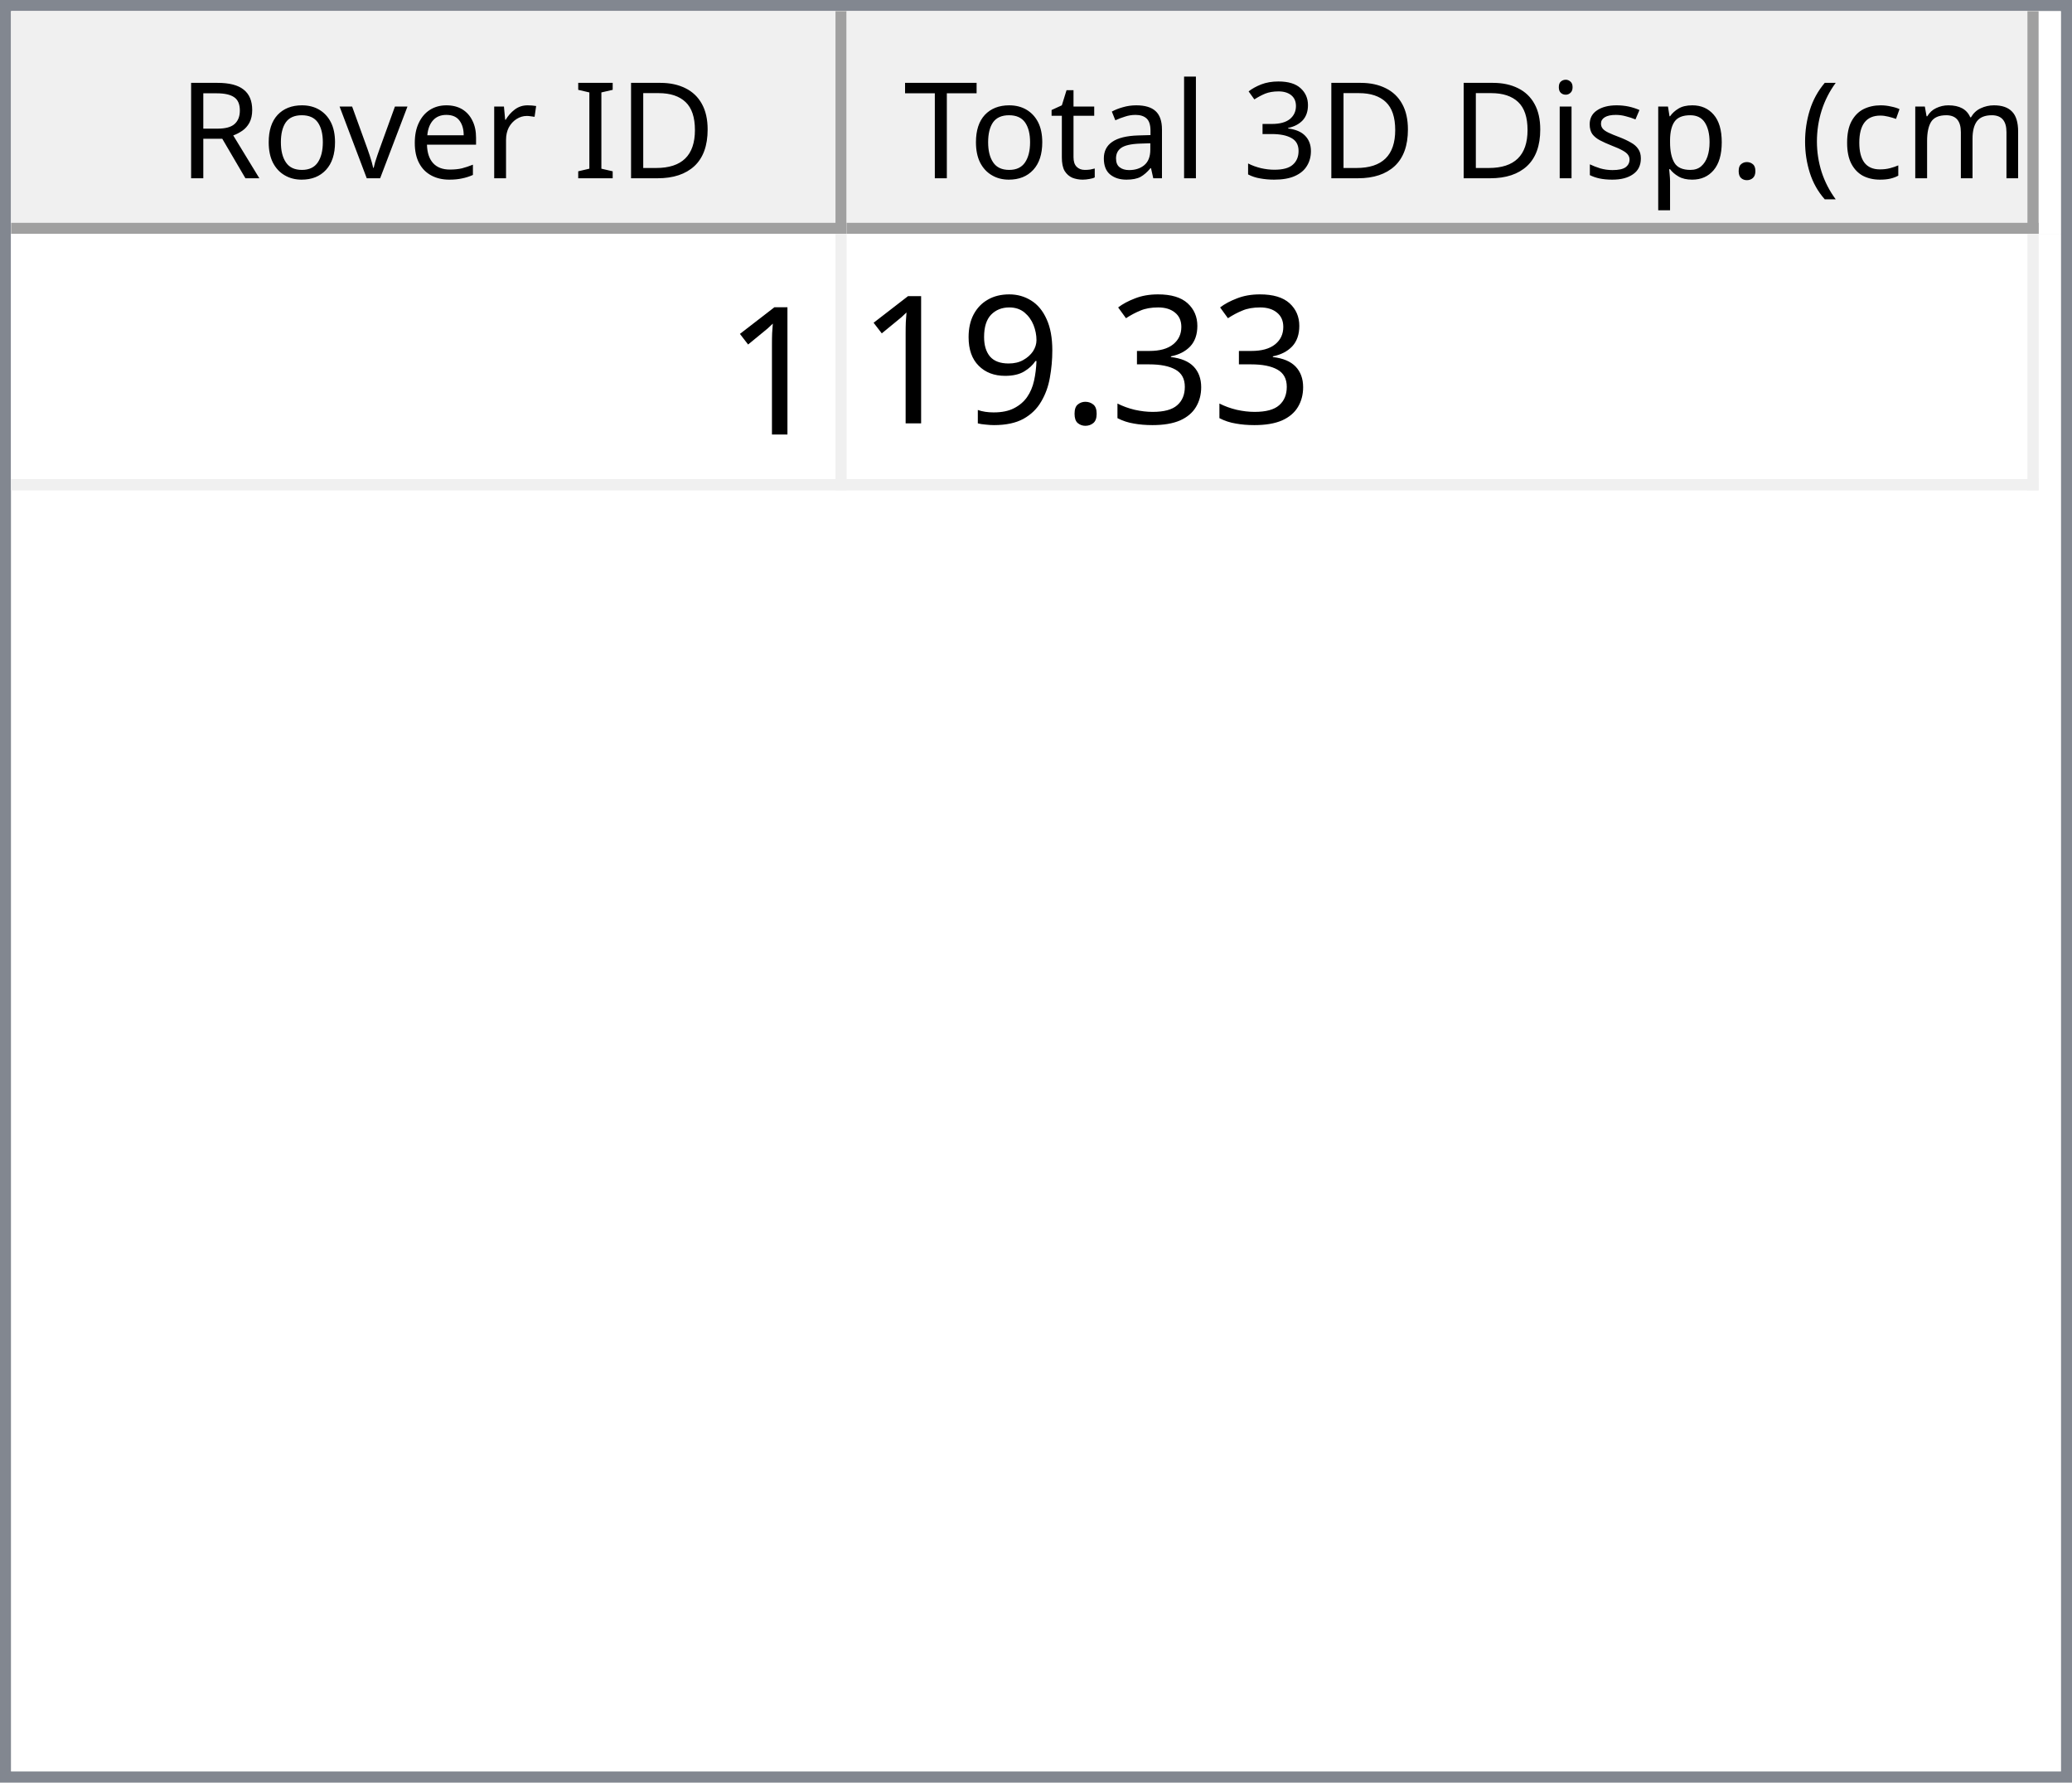
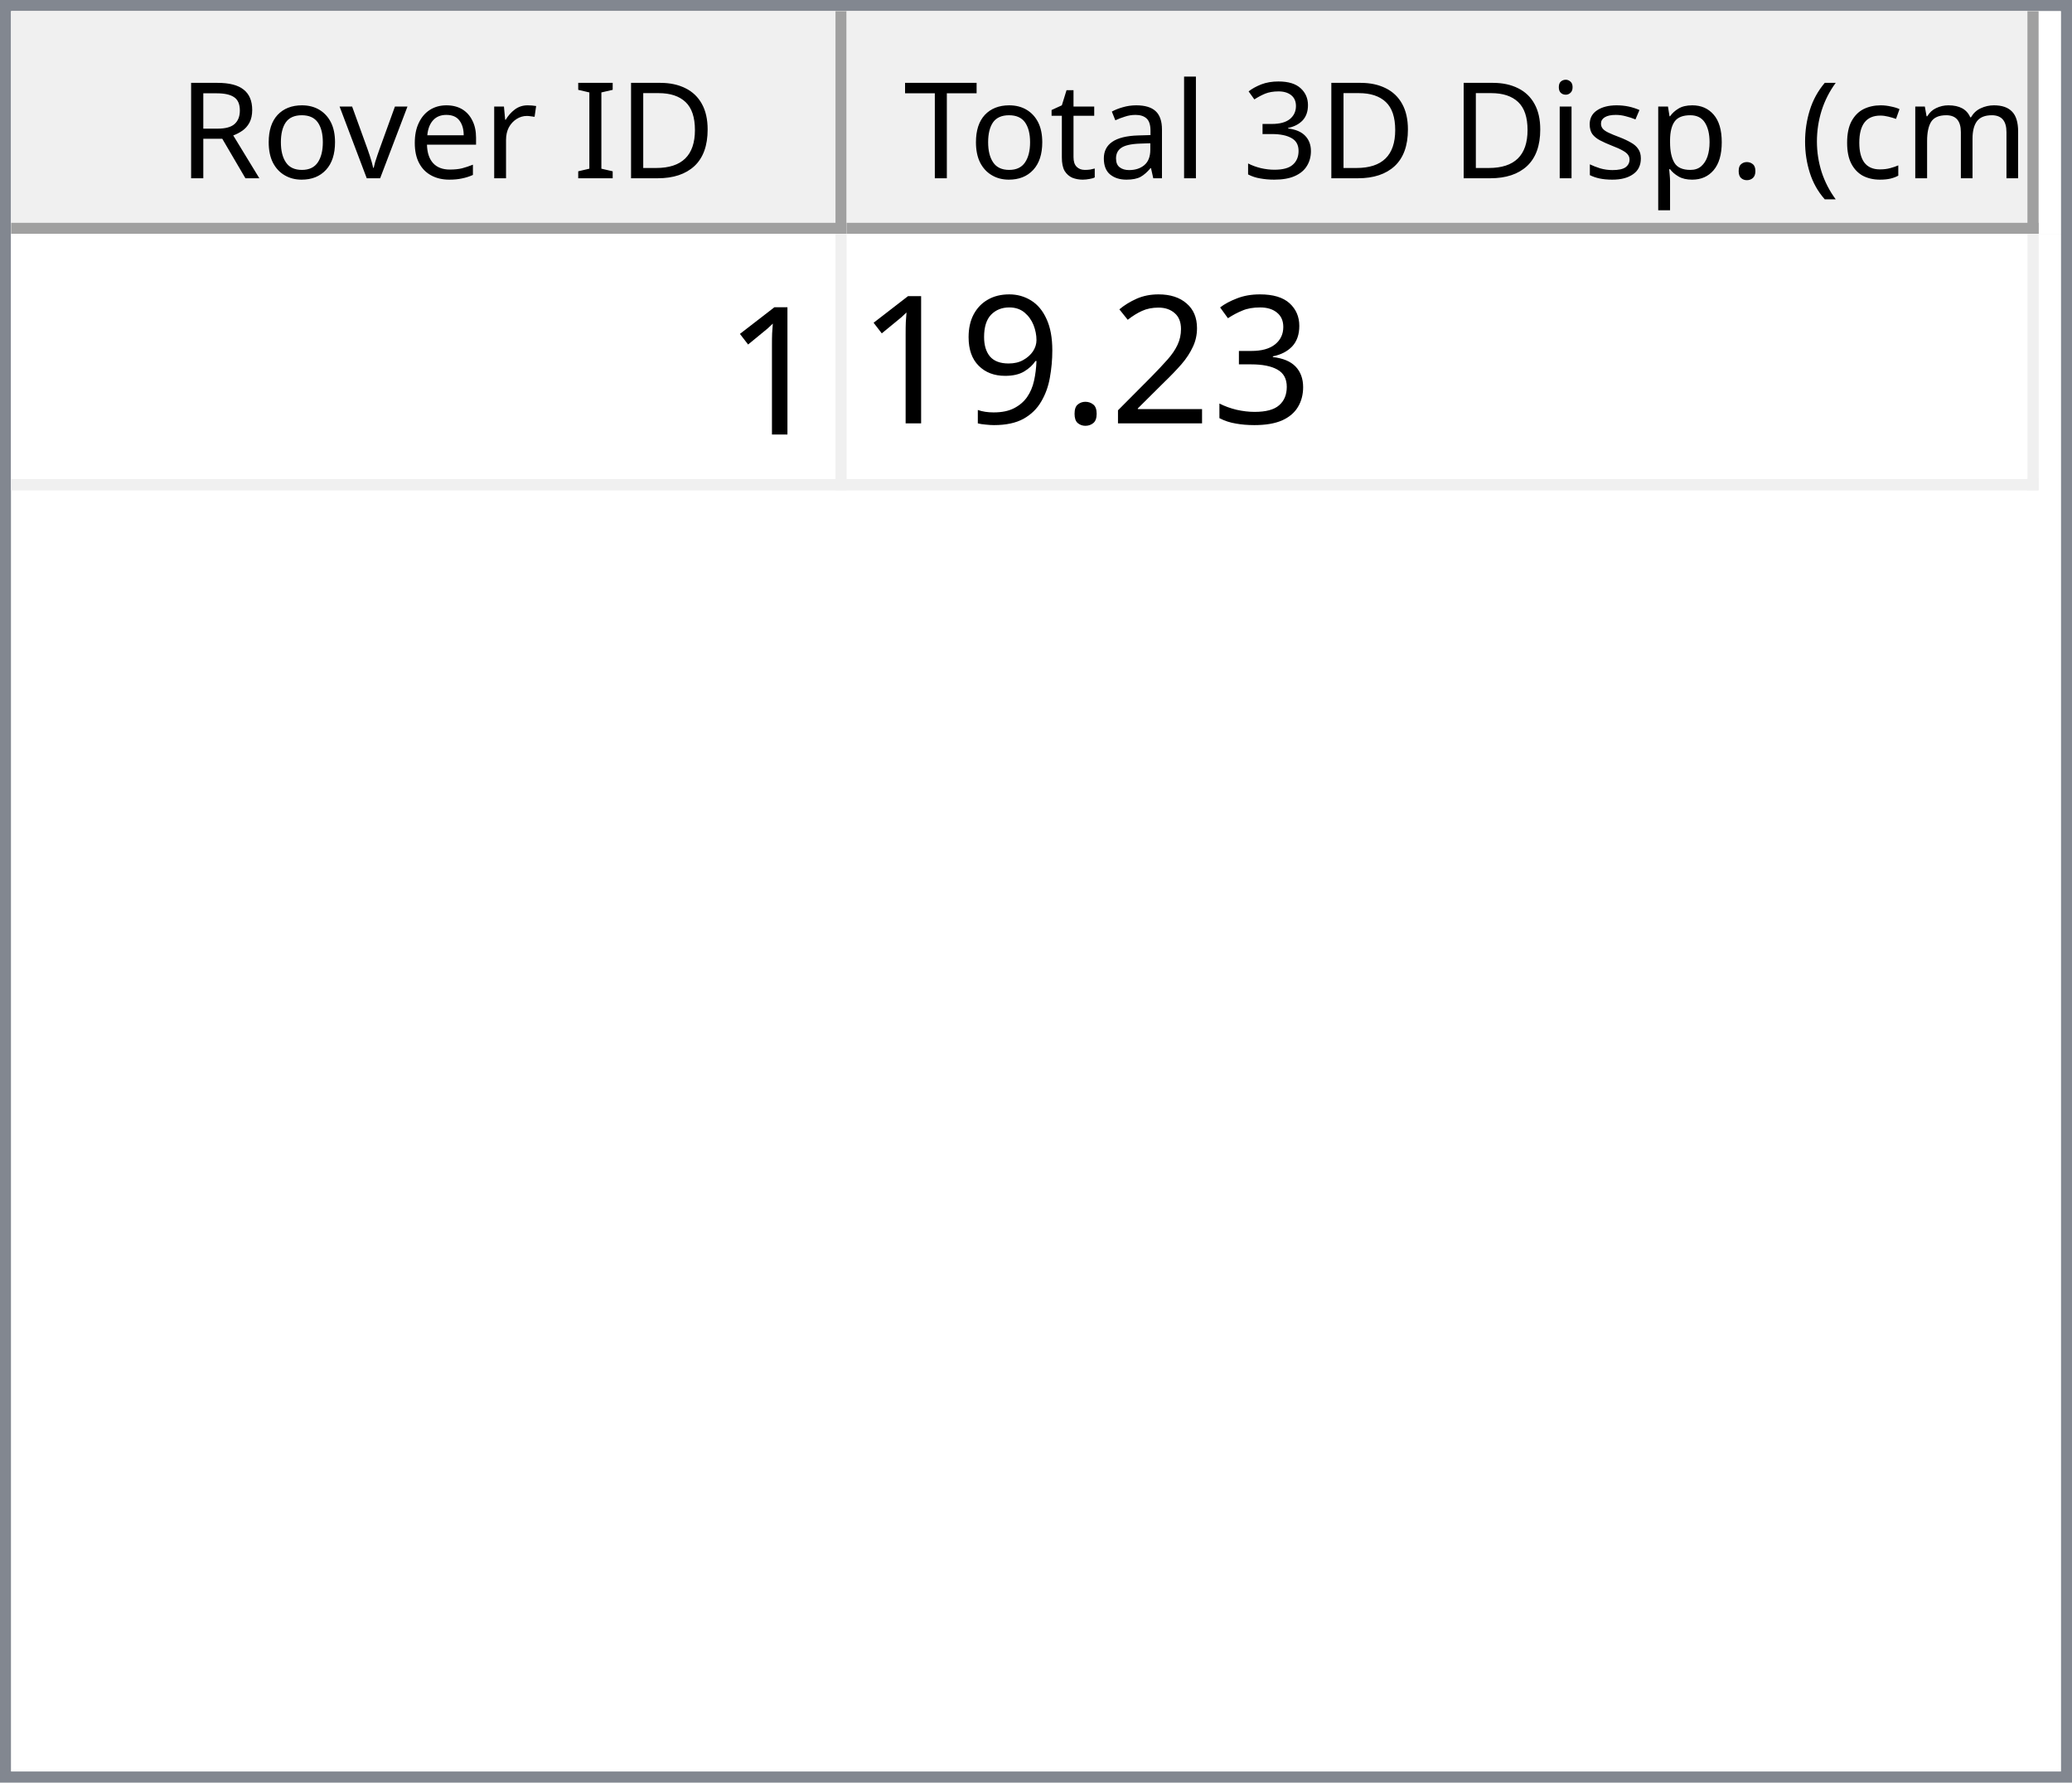
<svg xmlns="http://www.w3.org/2000/svg" style="fill-opacity:1; color-rendering:auto; color-interpolation:auto; text-rendering:auto; stroke:black; stroke-linecap:square; stroke-miterlimit:10; shape-rendering:auto; stroke-opacity:1; fill:black; stroke-dasharray:none; font-weight:normal; stroke-width:1; font-family:'Dialog'; font-style:normal; stroke-linejoin:miter; font-size:12px; stroke-dashoffset:0; image-rendering:auto;" width="186" height="160">
  <defs id="genericDefs" />
  <g>
    <defs id="defs1">
      <clipPath clipPathUnits="userSpaceOnUse" id="clipPath1">
        <path d="M0 0 L186 0 L186 160 L0 160 L0 0 Z" />
      </clipPath>
      <clipPath clipPathUnits="userSpaceOnUse" id="clipPath2">
        <path d="M0 0 L0 160 L186 160 L186 0 Z" />
      </clipPath>
      <clipPath clipPathUnits="userSpaceOnUse" id="clipPath3">
        <path d="M0 0 L0 20 L184 20 L184 0 Z" />
      </clipPath>
      <clipPath clipPathUnits="userSpaceOnUse" id="clipPath4">
        <path d="M0 0 L0 20 L75 20 L75 0 Z" />
      </clipPath>
      <clipPath clipPathUnits="userSpaceOnUse" id="clipPath5">
        <path d="M1 1 L1 19 L74 19 L74 1 Z" />
      </clipPath>
      <clipPath clipPathUnits="userSpaceOnUse" id="clipPath6">
        <path d="M0 0 L0 18 L73 18 L73 0 Z" />
      </clipPath>
      <clipPath clipPathUnits="userSpaceOnUse" id="clipPath7">
        <path d="M-0.5 -0.5 L-0.5 19.5 L74.5 19.5 L74.5 -0.5 Z" />
      </clipPath>
      <clipPath clipPathUnits="userSpaceOnUse" id="clipPath8">
        <path d="M0 0 L0 20 L107 20 L107 0 Z" />
      </clipPath>
      <clipPath clipPathUnits="userSpaceOnUse" id="clipPath9">
        <path d="M1 1 L1 19 L106 19 L106 1 Z" />
      </clipPath>
      <clipPath clipPathUnits="userSpaceOnUse" id="clipPath10">
        <path d="M0 0 L0 18 L105 18 L105 0 Z" />
      </clipPath>
      <clipPath clipPathUnits="userSpaceOnUse" id="clipPath11">
        <path d="M-0.5 -0.5 L-0.5 19.5 L106.5 19.5 L106.5 -0.5 Z" />
      </clipPath>
      <clipPath clipPathUnits="userSpaceOnUse" id="clipPath12">
        <path d="M0 0 L0 138 L184 138 L184 0 Z" />
      </clipPath>
      <clipPath clipPathUnits="userSpaceOnUse" id="clipPath13">
        <path d="M0 0 L0 23 L182 23 L182 0 Z" />
      </clipPath>
      <clipPath clipPathUnits="userSpaceOnUse" id="clipPath14">
        <path d="M-0.5 -0.5 L-0.5 22.5 L181.5 22.5 L181.5 -0.5 Z" />
      </clipPath>
      <clipPath clipPathUnits="userSpaceOnUse" id="clipPath15">
        <path d="M0 0 L0 22 L74 22 L74 0 Z" />
      </clipPath>
      <clipPath clipPathUnits="userSpaceOnUse" id="clipPath16">
        <path d="M0 0 L0 22 L106 22 L106 0 Z" />
      </clipPath>
      <font horiz-adv-x="64.551" id="font1">
        <font-face ascent="107.91" descent="25.098" units-per-em="100" style="font-style:normal; font-family:Segoe UI; font-weight:normal;" />
        <missing-glyph horiz-adv-x="64.551" d="M8.109 0 L8.109 68.266 L56.453 68.266 L56.453 0 L8.109 0 ZM15.328 7.234 L49.219 7.234 L49.219 61.031 L15.328 61.031 L15.328 7.234 Z" />
        <glyph unicode="D" horiz-adv-x="70.117" d="M9.188 0 L9.188 70.016 L28.516 70.016 Q65.531 70.016 65.531 35.891 Q65.531 19.672 55.25 9.836 Q44.969 0 27.734 0 L9.188 0 ZM17.391 62.594 L17.391 7.422 L27.828 7.422 Q41.609 7.422 49.273 14.797 Q56.938 22.172 56.938 35.688 Q56.938 62.594 28.328 62.594 L17.391 62.594 Z" />
        <glyph unicode="I" horiz-adv-x="26.611" d="M17.391 0 L9.188 0 L9.188 70.016 L17.391 70.016 L17.391 0 Z" />
        <glyph unicode=" " horiz-adv-x="27.393" d="" />
        <glyph unicode="r" horiz-adv-x="34.766" d="M34.188 41.891 Q32.078 43.5 28.125 43.5 Q23 43.5 19.555 38.672 Q16.109 33.844 16.109 25.484 L16.109 0 L8.109 0 L8.109 50 L16.109 50 L16.109 39.703 L16.312 39.703 Q18.016 44.969 21.531 47.922 Q25.047 50.875 29.391 50.875 Q32.516 50.875 34.188 50.203 L34.188 41.891 Z" />
        <glyph unicode="e" horiz-adv-x="52.295" d="M48.297 23 L12.984 23 Q13.188 14.656 17.484 10.109 Q21.781 5.562 29.297 5.562 Q37.75 5.562 44.828 11.141 L44.828 3.609 Q38.234 -1.172 27.391 -1.172 Q16.797 -1.172 10.742 5.641 Q4.688 12.453 4.688 24.812 Q4.688 36.469 11.305 43.82 Q17.922 51.172 27.734 51.172 Q37.547 51.172 42.922 44.828 Q48.297 38.484 48.297 27.203 L48.297 23 ZM40.094 29.781 Q40.047 36.719 36.75 40.578 Q33.453 44.438 27.594 44.438 Q21.922 44.438 17.969 40.383 Q14.016 36.328 13.094 29.781 L40.094 29.781 Z" />
        <glyph unicode="v" horiz-adv-x="47.9" d="M47.406 50 L27.484 0 L19.625 0 L0.688 50 L9.469 50 L22.172 13.672 Q23.578 9.672 23.922 6.688 L24.125 6.688 Q24.609 10.453 25.688 13.484 L38.969 50 L47.406 50 Z" />
        <glyph unicode="o" horiz-adv-x="58.594" d="M29 -1.172 Q17.922 -1.172 11.305 5.836 Q4.688 12.844 4.688 24.422 Q4.688 37.016 11.57 44.094 Q18.453 51.172 30.172 51.172 Q41.359 51.172 47.633 44.289 Q53.906 37.406 53.906 25.203 Q53.906 13.234 47.141 6.031 Q40.375 -1.172 29 -1.172 ZM29.594 44.438 Q21.875 44.438 17.383 39.188 Q12.891 33.938 12.891 24.703 Q12.891 15.828 17.43 10.695 Q21.969 5.562 29.594 5.562 Q37.359 5.562 41.531 10.594 Q45.703 15.625 45.703 24.906 Q45.703 34.281 41.531 39.359 Q37.359 44.438 29.594 44.438 Z" />
        <glyph unicode="R" horiz-adv-x="59.814" d="M59.375 0 L49.609 0 L37.891 19.625 Q36.281 22.359 34.766 24.289 Q33.25 26.219 31.664 27.438 Q30.078 28.656 28.25 29.219 Q26.422 29.781 24.125 29.781 L17.391 29.781 L17.391 0 L9.188 0 L9.188 70.016 L30.078 70.016 Q34.672 70.016 38.555 68.867 Q42.438 67.719 45.289 65.375 Q48.141 63.031 49.758 59.547 Q51.375 56.062 51.375 51.375 Q51.375 47.703 50.273 44.656 Q49.172 41.609 47.148 39.211 Q45.125 36.812 42.266 35.133 Q39.406 33.453 35.844 32.516 L35.844 32.328 Q37.594 31.547 38.891 30.547 Q40.188 29.547 41.359 28.18 Q42.531 26.812 43.68 25.078 Q44.828 23.344 46.234 21.047 L59.375 0 ZM17.391 62.594 L17.391 37.203 L28.516 37.203 Q31.594 37.203 34.203 38.133 Q36.812 39.062 38.719 40.797 Q40.625 42.531 41.703 45.047 Q42.781 47.562 42.781 50.688 Q42.781 56.297 39.141 59.445 Q35.5 62.594 28.609 62.594 L17.391 62.594 Z" />
        <glyph unicode=")" horiz-adv-x="30.176" d="M8.297 -15.922 L1.172 -15.922 Q16.406 2.344 16.406 26.812 Q16.406 51.469 1.078 70.016 L8.297 70.016 Q23.531 52.156 23.531 26.703 Q23.531 1.375 8.297 -15.922 Z" />
        <glyph unicode="m" horiz-adv-x="86.133" d="M79.109 0 L71.094 0 L71.094 28.719 Q71.094 37.016 68.531 40.727 Q65.969 44.438 59.906 44.438 Q54.781 44.438 51.195 39.75 Q47.609 35.062 47.609 28.516 L47.609 0 L39.594 0 L39.594 29.688 Q39.594 44.438 28.219 44.438 Q22.953 44.438 19.531 40.016 Q16.109 35.594 16.109 28.516 L16.109 0 L8.109 0 L8.109 50 L16.109 50 L16.109 42.094 L16.312 42.094 Q21.625 51.172 31.844 51.172 Q36.969 51.172 40.773 48.312 Q44.578 45.453 46 40.828 Q51.562 51.172 62.594 51.172 Q79.109 51.172 79.109 30.812 L79.109 0 Z" />
        <glyph unicode="c" horiz-adv-x="46.191" d="M42.188 2.297 Q36.422 -1.172 28.516 -1.172 Q17.828 -1.172 11.258 5.789 Q4.688 12.75 4.688 23.828 Q4.688 36.188 11.766 43.68 Q18.844 51.172 30.672 51.172 Q37.25 51.172 42.281 48.734 L42.281 40.531 Q36.719 44.438 30.375 44.438 Q22.703 44.438 17.797 38.945 Q12.891 33.453 12.891 24.516 Q12.891 15.719 17.508 10.641 Q22.125 5.562 29.891 5.562 Q36.422 5.562 42.188 9.906 L42.188 2.297 Z" />
        <glyph unicode="(" horiz-adv-x="30.176" d="M29.109 -15.922 L21.969 -15.922 Q6.844 1.375 6.844 26.703 Q6.844 52.156 21.969 70.016 L29.203 70.016 Q13.875 51.469 13.875 26.812 Q13.875 2.344 29.109 -15.922 Z" />
        <glyph unicode="." horiz-adv-x="21.68" d="M10.891 -1.078 Q8.641 -1.078 7.055 0.539 Q5.469 2.156 5.469 4.391 Q5.469 6.641 7.055 8.273 Q8.641 9.906 10.891 9.906 Q13.188 9.906 14.797 8.273 Q16.406 6.641 16.406 4.391 Q16.406 2.156 14.797 0.539 Q13.188 -1.078 10.891 -1.078 Z" />
        <glyph unicode="p" horiz-adv-x="58.789" d="M16.312 7.234 L16.109 7.234 L16.109 -23 L8.109 -23 L8.109 50 L16.109 50 L16.109 41.219 L16.312 41.219 Q22.219 51.172 33.594 51.172 Q43.266 51.172 48.688 44.461 Q54.109 37.75 54.109 26.469 Q54.109 13.922 48 6.375 Q41.891 -1.172 31.297 -1.172 Q21.578 -1.172 16.312 7.234 ZM16.109 27.391 L16.109 20.406 Q16.109 14.203 20.141 9.883 Q24.172 5.562 30.375 5.562 Q37.641 5.562 41.773 11.133 Q45.906 16.703 45.906 26.609 Q45.906 34.969 42.047 39.703 Q38.188 44.438 31.594 44.438 Q24.609 44.438 20.359 39.578 Q16.109 34.719 16.109 27.391 Z" />
        <glyph unicode="s" horiz-adv-x="42.432" d="M5.078 1.812 L5.078 10.406 Q11.625 5.562 19.484 5.562 Q30.031 5.562 30.031 12.594 Q30.031 14.594 29.125 15.992 Q28.219 17.391 26.68 18.461 Q25.141 19.531 23.07 20.383 Q21 21.234 18.609 22.172 Q15.281 23.484 12.766 24.828 Q10.25 26.172 8.57 27.859 Q6.891 29.547 6.031 31.695 Q5.172 33.844 5.172 36.719 Q5.172 40.234 6.789 42.945 Q8.406 45.656 11.086 47.484 Q13.766 49.312 17.211 50.242 Q20.656 51.172 24.312 51.172 Q30.812 51.172 35.938 48.922 L35.938 40.828 Q30.422 44.438 23.25 44.438 Q21 44.438 19.195 43.922 Q17.391 43.406 16.094 42.477 Q14.797 41.547 14.086 40.258 Q13.375 38.969 13.375 37.406 Q13.375 35.453 14.086 34.133 Q14.797 32.812 16.164 31.789 Q17.531 30.766 19.484 29.938 Q21.438 29.109 23.922 28.125 Q27.25 26.859 29.883 25.516 Q32.516 24.172 34.375 22.484 Q36.234 20.797 37.234 18.602 Q38.234 16.406 38.234 13.375 Q38.234 9.672 36.602 6.938 Q34.969 4.203 32.234 2.398 Q29.5 0.594 25.93 -0.289 Q22.359 -1.172 18.453 -1.172 Q10.75 -1.172 5.078 1.812 Z" />
        <glyph unicode="i" horiz-adv-x="24.219" d="M12.203 62.703 Q10.062 62.703 8.547 64.164 Q7.031 65.625 7.031 67.875 Q7.031 70.125 8.547 71.609 Q10.062 73.094 12.203 73.094 Q14.406 73.094 15.945 71.609 Q17.484 70.125 17.484 67.875 Q17.484 65.719 15.945 64.211 Q14.406 62.703 12.203 62.703 ZM16.109 0 L8.109 0 L8.109 50 L16.109 50 L16.109 0 Z" />
        <glyph unicode="3" horiz-adv-x="53.906" d="M46.531 19.828 Q46.531 15.094 44.75 11.211 Q42.969 7.328 39.719 4.57 Q36.469 1.812 31.93 0.297 Q27.391 -1.219 21.922 -1.219 Q11.922 -1.219 6 2.594 L6 11.188 Q13.094 5.609 22.219 5.609 Q25.875 5.609 28.828 6.539 Q31.781 7.469 33.906 9.227 Q36.031 10.984 37.18 13.477 Q38.328 15.969 38.328 19.094 Q38.328 32.812 18.797 32.812 L12.984 32.812 L12.984 39.594 L18.5 39.594 Q35.797 39.594 35.797 52.484 Q35.797 64.406 22.609 64.406 Q15.188 64.406 8.688 59.422 L8.688 67.188 Q15.375 71.188 24.609 71.188 Q29 71.188 32.57 69.969 Q36.141 68.75 38.68 66.555 Q41.219 64.359 42.609 61.281 Q44 58.203 44 54.5 Q44 40.672 30.031 36.719 L30.031 36.531 Q33.594 36.141 36.625 34.797 Q39.656 33.453 41.852 31.305 Q44.047 29.156 45.289 26.25 Q46.531 23.344 46.531 19.828 Z" />
        <glyph unicode="l" horiz-adv-x="24.219" d="M16.109 0 L8.109 0 L8.109 74.031 L16.109 74.031 L16.109 0 Z" />
        <glyph unicode="a" horiz-adv-x="50.879" d="M43.891 0 L35.891 0 L35.891 7.812 L35.688 7.812 Q30.469 -1.172 20.312 -1.172 Q12.844 -1.172 8.617 2.781 Q4.391 6.734 4.391 13.281 Q4.391 27.297 20.906 29.594 L35.891 31.688 Q35.891 44.438 25.594 44.438 Q16.547 44.438 9.281 38.281 L9.281 46.484 Q16.656 51.172 26.266 51.172 Q43.891 51.172 43.891 32.516 L43.891 0 ZM35.891 25.297 L23.828 23.641 Q18.266 22.859 15.43 20.875 Q12.594 18.891 12.594 13.875 Q12.594 10.203 15.211 7.883 Q17.828 5.562 22.172 5.562 Q28.125 5.562 32.008 9.742 Q35.891 13.922 35.891 20.312 L35.891 25.297 Z" />
        <glyph unicode="t" horiz-adv-x="33.887" d="M31.297 0.484 Q28.469 -1.078 23.828 -1.078 Q10.688 -1.078 10.688 13.578 L10.688 43.172 L2.094 43.172 L2.094 50 L10.688 50 L10.688 62.203 L18.703 64.797 L18.703 50 L31.297 50 L31.297 43.172 L18.703 43.172 L18.703 14.984 Q18.703 9.969 20.414 7.82 Q22.125 5.672 26.078 5.672 Q29.109 5.672 31.297 7.328 L31.297 0.484 Z" />
        <glyph unicode="T" horiz-adv-x="52.393" d="M50.594 62.594 L30.375 62.594 L30.375 0 L22.172 0 L22.172 62.594 L2 62.594 L2 70.016 L50.594 70.016 L50.594 62.594 Z" />
      </font>
      <font horiz-adv-x="75.0" id="font2">
        <font-face ascent="100.537" descent="21.973" units-per-em="100" style="font-style:normal; font-family:sans-serif; font-weight:normal;" />
        <missing-glyph horiz-adv-x="75.0" d="M12.5 0 L12.5 62.5 L62.5 62.5 L62.5 0 L12.5 0 ZM14.062 1.562 L60.938 1.562 L60.938 60.938 L14.062 60.938 L14.062 1.562 Z" />
        <glyph unicode="1" horiz-adv-x="55.615" d="M37.25 0 L28.469 0 L28.469 56 Q25.297 52.984 20.141 49.953 Q14.984 46.922 10.891 45.406 L10.891 53.906 Q18.266 57.375 23.781 62.305 Q29.297 67.234 31.594 71.875 L37.25 71.875 L37.25 0 Z" />
        <glyph unicode="3" horiz-adv-x="55.615" d="M4.203 18.891 L12.984 20.062 Q14.5 12.594 18.141 9.297 Q21.781 6 27 6 Q33.203 6 37.477 10.297 Q41.75 14.594 41.75 20.953 Q41.75 27 37.797 30.93 Q33.844 34.859 27.734 34.859 Q25.25 34.859 21.531 33.891 L22.516 41.609 Q23.391 41.5 23.922 41.5 Q29.547 41.5 34.039 44.43 Q38.531 47.359 38.531 53.469 Q38.531 58.297 35.258 61.477 Q31.984 64.656 26.812 64.656 Q21.688 64.656 18.266 61.43 Q14.844 58.203 13.875 51.766 L5.078 53.328 Q6.688 62.156 12.398 67.016 Q18.109 71.875 26.609 71.875 Q32.469 71.875 37.398 69.359 Q42.328 66.844 44.945 62.5 Q47.562 58.156 47.562 53.266 Q47.562 48.641 45.07 44.828 Q42.578 41.016 37.703 38.766 Q44.047 37.312 47.562 32.695 Q51.078 28.078 51.078 21.141 Q51.078 11.766 44.242 5.25 Q37.406 -1.266 26.953 -1.266 Q17.531 -1.266 11.305 4.352 Q5.078 9.969 4.203 18.891 Z" />
+         <glyph unicode="2" horiz-adv-x="55.615" d="M50.344 8.453 L50.344 0 L3.031 0 Q2.938 3.172 4.047 6.109 Q5.859 10.938 9.836 15.625 Q13.812 20.312 21.344 26.469 Q33.016 36.031 37.117 41.625 Q41.219 47.219 41.219 52.203 Q41.219 57.422 37.477 61.008 Q33.734 64.594 27.734 64.594 Q21.391 64.594 17.578 60.789 Q13.766 56.984 13.719 50.25 L4.688 51.172 Q5.609 61.281 11.664 66.578 Q17.719 71.875 27.938 71.875 Q38.234 71.875 44.242 66.164 Q50.25 60.453 50.25 52 Q50.25 47.703 48.492 43.555 Q46.734 39.406 42.656 34.812 Q38.578 30.219 29.109 22.219 Q21.188 15.578 18.945 13.211 Q16.703 10.844 15.234 8.453 L50.344 8.453 Z" />
        <glyph unicode="." horiz-adv-x="27.783" d="M9.078 0 L9.078 10.016 L19.094 10.016 L19.094 0 L9.078 0 Z" />
        <glyph unicode="9" horiz-adv-x="55.615" d="M5.469 16.547 L13.922 17.328 Q14.984 11.375 18.016 8.688 Q21.047 6 25.781 6 Q29.828 6 32.883 7.859 Q35.938 9.719 37.891 12.82 Q39.844 15.922 41.164 21.195 Q42.484 26.469 42.484 31.938 Q42.484 32.516 42.438 33.688 Q39.797 29.5 35.234 26.883 Q30.672 24.266 25.344 24.266 Q16.453 24.266 10.305 30.711 Q4.156 37.156 4.156 47.703 Q4.156 58.594 10.578 65.234 Q17 71.875 26.656 71.875 Q33.641 71.875 39.43 68.117 Q45.219 64.359 48.219 57.398 Q51.219 50.438 51.219 37.25 Q51.219 23.531 48.242 15.406 Q45.266 7.281 39.383 3.031 Q33.5 -1.219 25.594 -1.219 Q17.188 -1.219 11.867 3.445 Q6.547 8.109 5.469 16.547 ZM41.453 48.141 Q41.453 55.719 37.43 60.156 Q33.406 64.594 27.734 64.594 Q21.875 64.594 17.531 59.812 Q13.188 55.031 13.188 47.406 Q13.188 40.578 17.312 36.305 Q21.438 32.031 27.484 32.031 Q33.594 32.031 37.523 36.305 Q41.453 40.578 41.453 48.141 Z" />
      </font>
    </defs>
    <g style="fill:white; stroke:white;">
      <rect x="0" y="0" width="186" style="clip-path:url(#clipPath1); stroke:none;" height="160" />
    </g>
    <g style="fill:white; text-rendering:optimizeSpeed; color-rendering:optimizeSpeed; image-rendering:optimizeSpeed; shape-rendering:crispEdges; stroke:white; color-interpolation:sRGB;">
      <rect x="0" width="186" height="160" y="0" style="stroke:none;" />
      <path style="stroke:none;" d="M0 160 L186 160 L186 0 L0 0 Z" />
    </g>
    <g style="fill:rgb(240,240,240); font-family:'Segoe UI'; stroke:rgb(240,240,240);">
      <rect x="0" y="0" width="186" style="clip-path:url(#clipPath2); stroke:none;" height="160" />
    </g>
    <g style="fill:rgb(130,135,144); font-family:'Segoe UI'; stroke:rgb(130,135,144);">
      <path d="M0 0 L186 0 L186 160 L0 160 L0 0 ZM1 1 L185 1 L185 159 L1 159 L1 1 Z" style="fill-rule:evenodd; clip-path:url(#clipPath2); stroke:none;" />
    </g>
    <g style="fill:white; font-family:'Segoe UI'; stroke:white;" transform="translate(1,1)">
      <rect x="0" y="0" width="184" style="clip-path:url(#clipPath3); stroke:none;" height="20" />
    </g>
    <g style="fill:rgb(240,240,240); font-family:'Segoe UI'; stroke:rgb(240,240,240);" transform="translate(1,1)">
      <rect x="0" y="0" width="75" style="clip-path:url(#clipPath4); stroke:none;" height="20" />
    </g>
    <g style="font-family:'Segoe UI';" transform="translate(2,2)">
      <text x="14" xml:space="preserve" y="14" style="clip-path:url(#clipPath6); stroke:none;">Rover ID</text>
    </g>
    <g style="fill:rgb(160,160,160); font-family:'Segoe UI'; stroke:rgb(160,160,160); stroke-linejoin:bevel;" transform="translate(1.5,1.5)">
      <line x1="74" x2="74" y1="0" style="fill:none; clip-path:url(#clipPath7);" y2="19" />
    </g>
    <g style="fill:rgb(160,160,160); font-family:'Segoe UI'; stroke:rgb(160,160,160); stroke-linejoin:bevel;" transform="matrix(1,0,0,1,1,1) translate(0.5,0.5)">
      <line x1="0" x2="74" y1="19" style="fill:none; clip-path:url(#clipPath7);" y2="19" />
    </g>
    <g style="fill:rgb(240,240,240); font-family:'Segoe UI'; stroke:rgb(240,240,240);" transform="translate(76,1)">
      <rect x="0" y="0" width="107" style="clip-path:url(#clipPath8); stroke:none;" height="20" />
    </g>
    <g style="font-family:'Segoe UI';" transform="translate(77,2)">
      <text x="1" xml:space="preserve" y="14" style="clip-path:url(#clipPath10); stroke:none;"> Total 3D Disp. (cm)</text>
    </g>
    <g style="fill:rgb(160,160,160); font-family:'Segoe UI'; stroke:rgb(160,160,160); stroke-linejoin:bevel;" transform="translate(76.5,1.5)">
      <line x1="106" x2="106" y1="0" style="fill:none; clip-path:url(#clipPath11);" y2="19" />
    </g>
    <g style="fill:rgb(160,160,160); font-family:'Segoe UI'; stroke:rgb(160,160,160); stroke-linejoin:bevel;" transform="matrix(1,0,0,1,76,1) translate(0.5,0.5)">
      <line x1="0" x2="106" y1="19" style="fill:none; clip-path:url(#clipPath11);" y2="19" />
    </g>
    <g style="fill:white; font-family:'Segoe UI'; stroke:white;" transform="translate(1,21)">
      <rect x="0" y="0" width="184" style="clip-path:url(#clipPath12); stroke:none;" height="138" />
    </g>
    <g style="fill:rgb(240,240,240); font-size:16px; font-family:sans-serif; stroke:rgb(240,240,240);" transform="translate(1,21)">
      <rect x="0" y="0" width="182" style="clip-path:url(#clipPath13); stroke:none;" height="23" />
      <line transform="translate(0.5,0.5)" x1="0" x2="181" y1="22" style="clip-path:url(#clipPath14); fill:none; stroke-linejoin:bevel;" y2="22" />
    </g>
    <g transform="matrix(1,0,0,1,1,21) translate(0.5,0.5)" style="fill:rgb(240,240,240); font-size:16px; font-family:sans-serif; stroke:rgb(240,240,240); stroke-linejoin:bevel;">
      <line x1="74" x2="74" y1="0" style="fill:none; clip-path:url(#clipPath14);" y2="22" />
    </g>
    <g transform="matrix(1,0,0,1,1,21) translate(0.5,0.5)" style="fill:rgb(240,240,240); font-size:16px; font-family:sans-serif; stroke:rgb(240,240,240); stroke-linejoin:bevel;">
      <line x1="181" x2="181" y1="0" style="fill:none; clip-path:url(#clipPath14);" y2="22" />
    </g>
    <g style="fill:white; font-size:16px; font-family:sans-serif; stroke:white;" transform="matrix(1,0,0,1,1,21)">
      <rect x="0" y="0" width="74" style="clip-path:url(#clipPath15); stroke:none;" height="22" />
      <text x="64" y="18" style="fill:black; clip-path:url(#clipPath15); stroke:none;" xml:space="preserve">1</text>
    </g>
    <g style="fill:white; font-size:16px; font-family:sans-serif; stroke:white;" transform="matrix(1,0,0,1,1,21) translate(75,0)">
      <rect x="0" y="0" width="106" style="clip-path:url(#clipPath16); stroke:none;" height="22" />
-       <text x="1" y="17" style="fill:black; clip-path:url(#clipPath16); stroke:none;" xml:space="preserve">19.33</text>
+       <text x="1" y="17" style="fill:black; clip-path:url(#clipPath16); stroke:none;" xml:space="preserve">19.23</text>
    </g>
  </g>
</svg>
